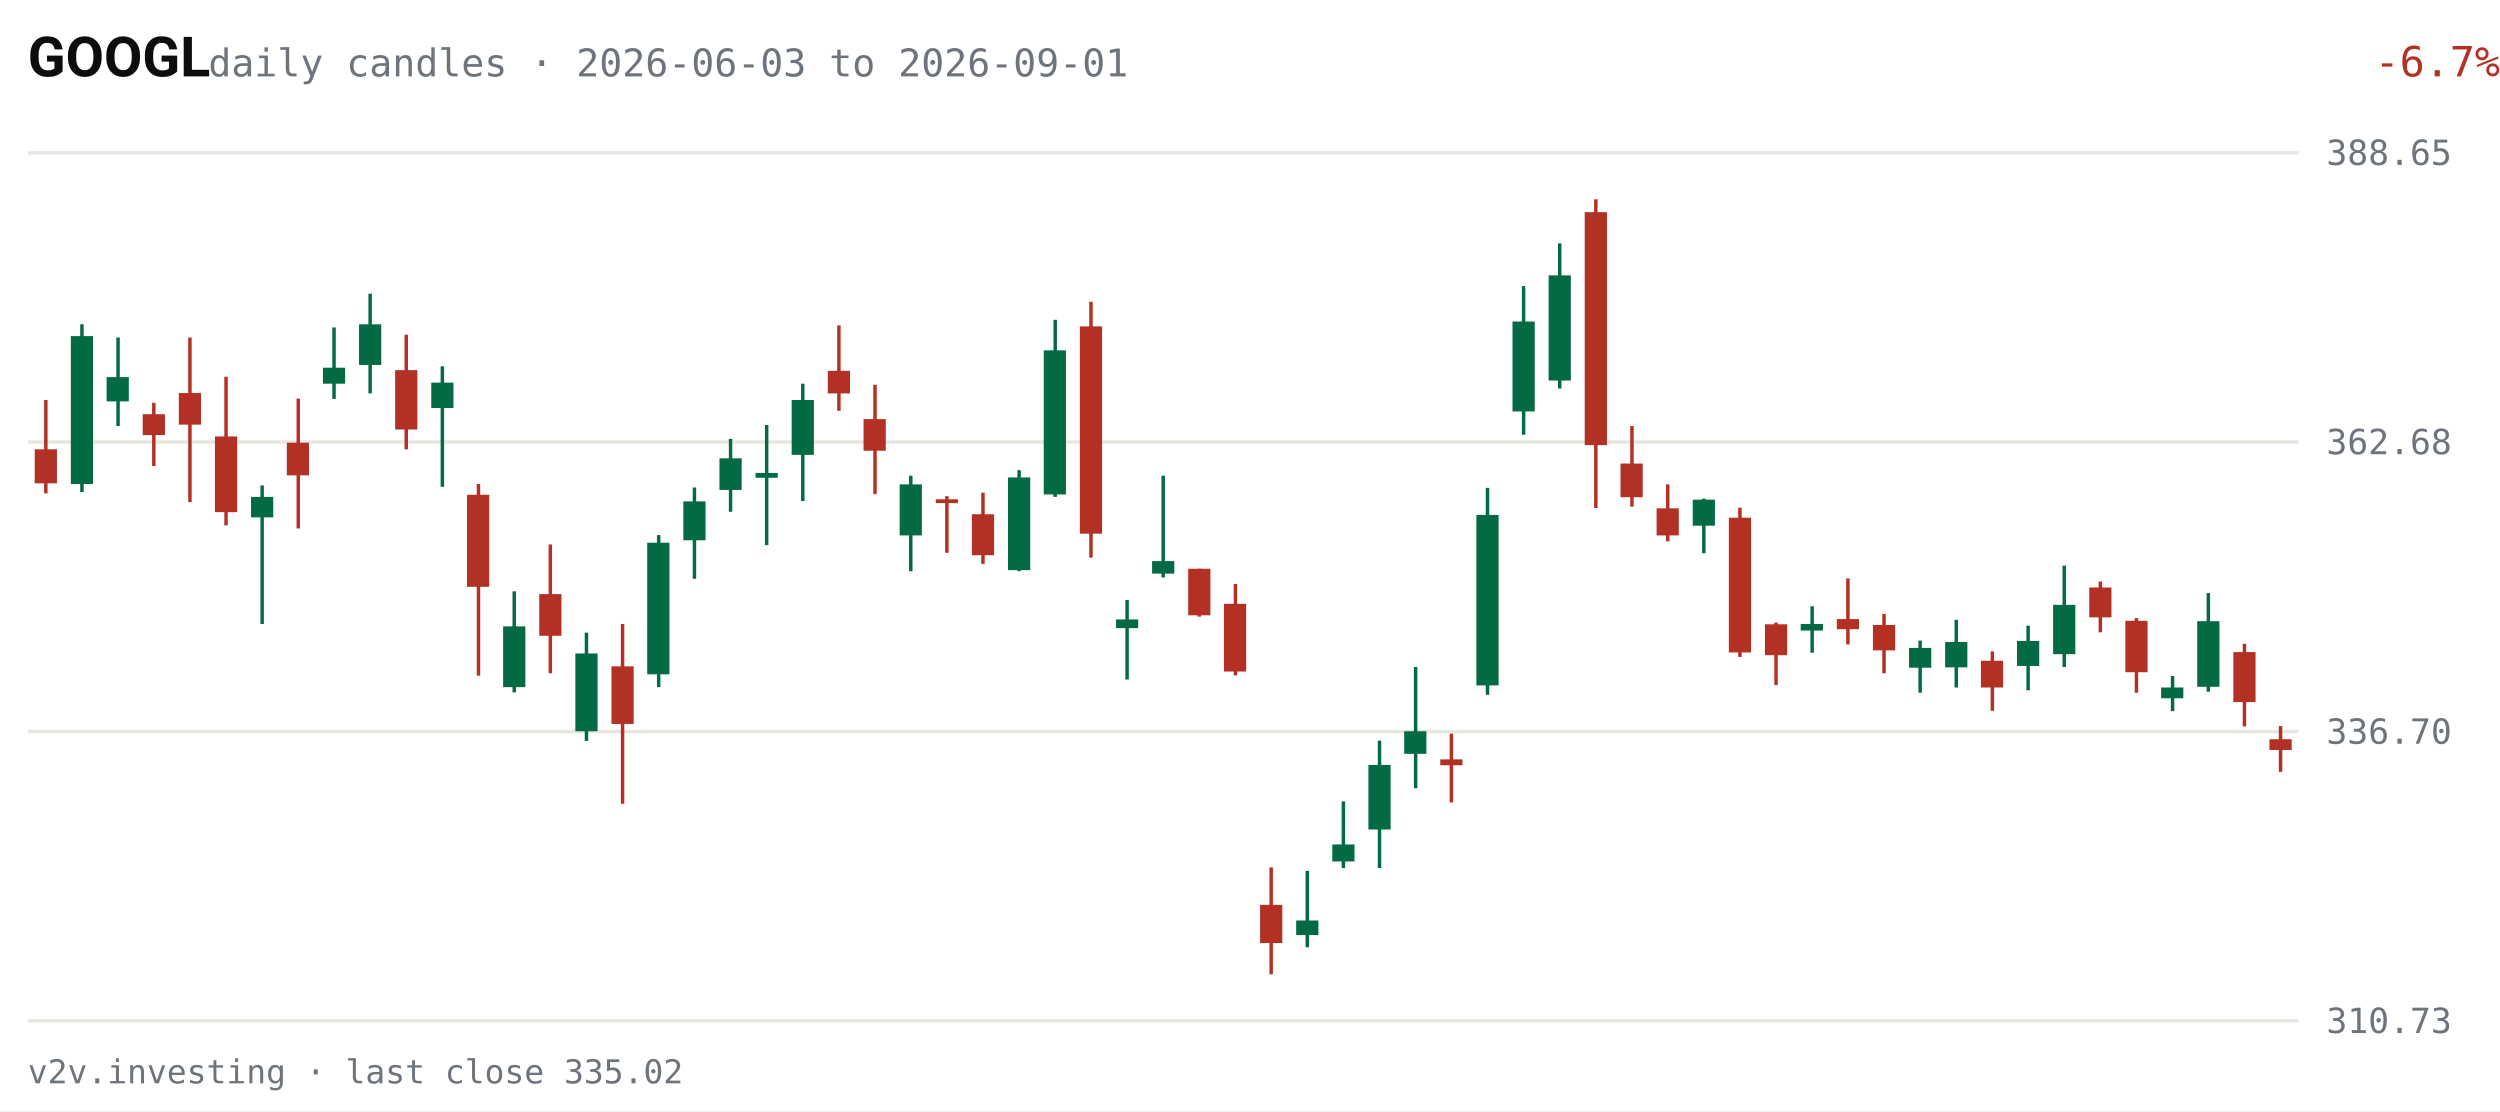
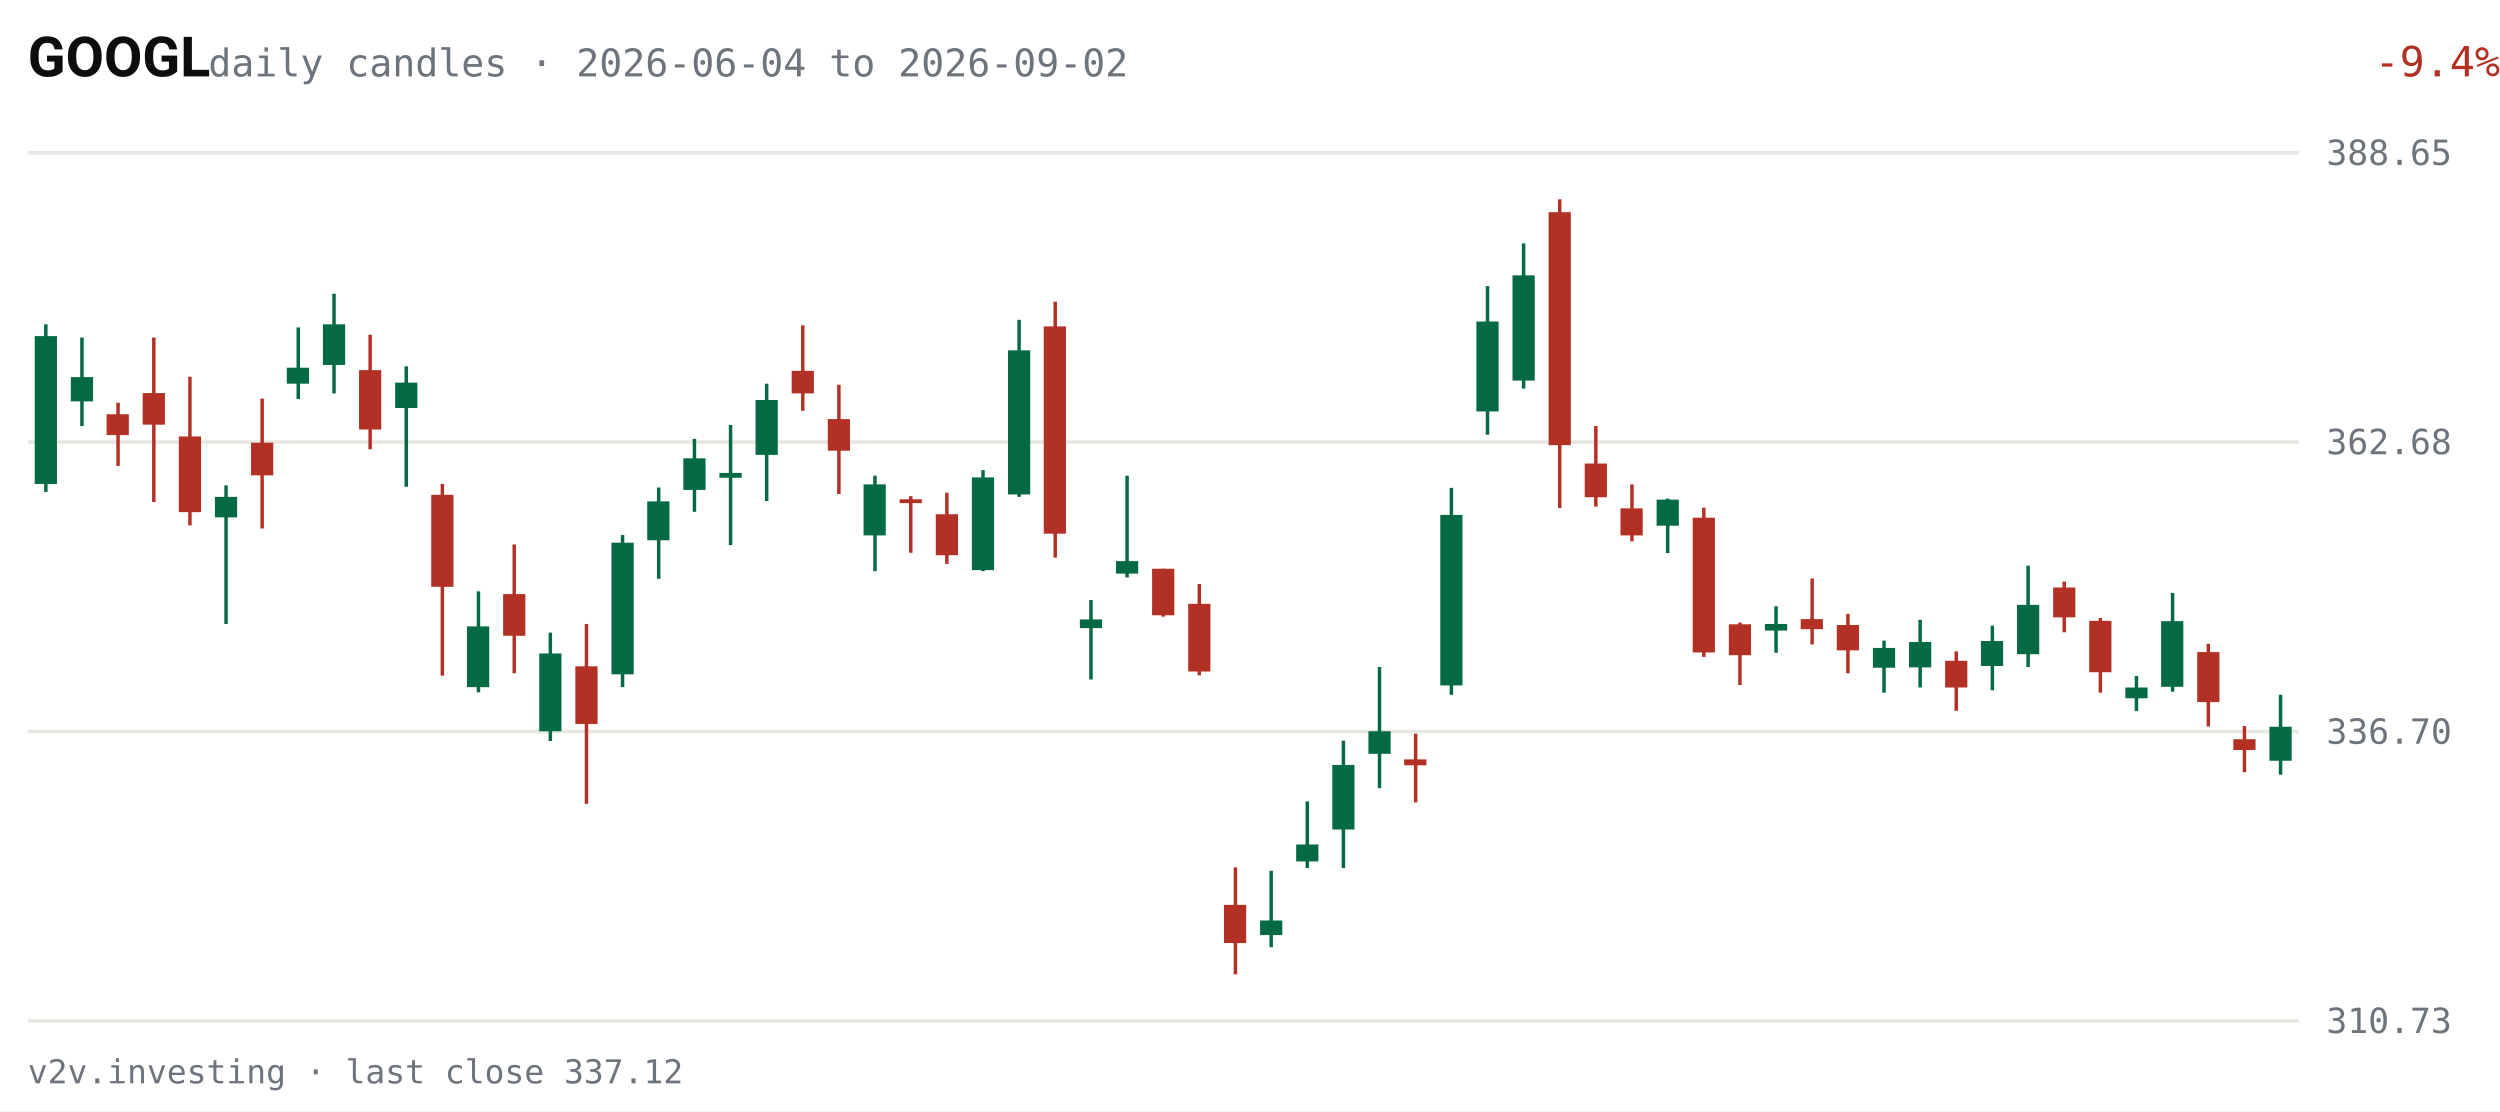
<svg xmlns="http://www.w3.org/2000/svg" viewBox="0 0 720 320" width="720" height="320" role="img" aria-label="GOOGL daily candles, last 63 sessions">
  <rect width="720" height="320" fill="#FFFFFF" />
  <text x="8" y="22" fill="#0C0D0E" font-size="16" font-weight="600" font-family="system-ui,-apple-system,Segoe UI,Roboto,sans-serif">GOOGL</text>
-   <text x="60" y="22" fill="#6E747B" font-size="11" font-family="ui-monospace,SFMono-Regular,Menlo,Consolas,monospace">daily candles · 2026-06-03 to 2026-09-01</text>
-   <text x="670" y="22" fill="#B33124" font-size="12" text-anchor="end" font-family="ui-monospace,SFMono-Regular,Menlo,Consolas,monospace" transform="translate(50,0)">-6.7%</text>
+   <text x="60" y="22" fill="#6E747B" font-size="11" font-family="ui-monospace,SFMono-Regular,Menlo,Consolas,monospace">daily candles · 2026-06-04 to 2026-09-02</text>
+   <text x="670" y="22" fill="#B33124" font-size="12" text-anchor="end" font-family="ui-monospace,SFMono-Regular,Menlo,Consolas,monospace" transform="translate(50,0)">-9.4%</text>
  <g font-family="ui-monospace,SFMono-Regular,Menlo,Consolas,monospace">
    <line x1="8" y1="294.0" x2="662" y2="294.0" stroke="#E7E6E1" stroke-width="1" />
    <text x="670" y="297.5" fill="#6E747B" font-size="10">310.73</text>
    <line x1="8" y1="210.7" x2="662" y2="210.7" stroke="#E7E6E1" stroke-width="1" />
    <text x="670" y="214.2" fill="#6E747B" font-size="10">336.70</text>
    <line x1="8" y1="127.3" x2="662" y2="127.3" stroke="#E7E6E1" stroke-width="1" />
    <text x="670" y="130.8" fill="#6E747B" font-size="10">362.68</text>
    <line x1="8" y1="44.0" x2="662" y2="44.0" stroke="#E7E6E1" stroke-width="1" />
    <text x="670" y="47.5" fill="#6E747B" font-size="10">388.65</text>
-     <line x1="13.2" y1="115.2" x2="13.2" y2="142.1" stroke="#B33124" stroke-width="1" />
-     <rect x="10.0" y="129.4" width="6.4" height="9.8" fill="#B33124" />
-     <line x1="23.6" y1="93.4" x2="23.6" y2="141.7" stroke="#046A44" stroke-width="1" />
-     <rect x="20.4" y="96.8" width="6.4" height="42.6" fill="#046A44" />
-     <line x1="34.0" y1="97.2" x2="34.0" y2="122.7" stroke="#046A44" stroke-width="1" />
-     <rect x="30.7" y="108.6" width="6.4" height="7.0" fill="#046A44" />
-     <line x1="44.3" y1="116.0" x2="44.3" y2="134.2" stroke="#B33124" stroke-width="1" />
-     <rect x="41.1" y="119.3" width="6.4" height="6.0" fill="#B33124" />
-     <line x1="54.7" y1="97.2" x2="54.7" y2="144.6" stroke="#B33124" stroke-width="1" />
-     <rect x="51.5" y="113.2" width="6.4" height="9.1" fill="#B33124" />
-     <line x1="65.1" y1="108.5" x2="65.1" y2="151.3" stroke="#B33124" stroke-width="1" />
-     <rect x="61.9" y="125.7" width="6.4" height="21.8" fill="#B33124" />
-     <line x1="75.5" y1="139.8" x2="75.5" y2="179.7" stroke="#046A44" stroke-width="1" />
-     <rect x="72.3" y="143.1" width="6.4" height="5.9" fill="#046A44" />
-     <line x1="85.9" y1="114.8" x2="85.9" y2="152.2" stroke="#B33124" stroke-width="1" />
-     <rect x="82.6" y="127.5" width="6.4" height="9.4" fill="#B33124" />
-     <line x1="96.2" y1="94.3" x2="96.2" y2="114.9" stroke="#046A44" stroke-width="1" />
-     <rect x="93.0" y="105.9" width="6.4" height="4.6" fill="#046A44" />
-     <line x1="106.6" y1="84.6" x2="106.6" y2="113.3" stroke="#046A44" stroke-width="1" />
-     <rect x="103.4" y="93.4" width="6.4" height="11.7" fill="#046A44" />
-     <line x1="117.0" y1="96.4" x2="117.0" y2="129.4" stroke="#B33124" stroke-width="1" />
-     <rect x="113.8" y="106.6" width="6.4" height="17.1" fill="#B33124" />
-     <line x1="127.4" y1="105.5" x2="127.4" y2="140.2" stroke="#046A44" stroke-width="1" />
-     <rect x="124.2" y="110.2" width="6.4" height="7.3" fill="#046A44" />
-     <line x1="137.8" y1="139.4" x2="137.8" y2="194.6" stroke="#B33124" stroke-width="1" />
-     <rect x="134.5" y="142.5" width="6.4" height="26.5" fill="#B33124" />
-     <line x1="148.1" y1="170.3" x2="148.1" y2="199.4" stroke="#046A44" stroke-width="1" />
-     <rect x="144.9" y="180.4" width="6.4" height="17.5" fill="#046A44" />
-     <line x1="158.5" y1="156.8" x2="158.5" y2="193.9" stroke="#B33124" stroke-width="1" />
-     <rect x="155.3" y="171.1" width="6.4" height="12.0" fill="#B33124" />
-     <line x1="168.9" y1="182.2" x2="168.9" y2="213.4" stroke="#046A44" stroke-width="1" />
-     <rect x="165.7" y="188.2" width="6.4" height="22.4" fill="#046A44" />
-     <line x1="179.3" y1="179.7" x2="179.3" y2="231.5" stroke="#B33124" stroke-width="1" />
-     <rect x="176.1" y="191.9" width="6.4" height="16.6" fill="#B33124" />
-     <line x1="189.7" y1="154.1" x2="189.7" y2="197.9" stroke="#046A44" stroke-width="1" />
-     <rect x="186.4" y="156.3" width="6.4" height="37.9" fill="#046A44" />
-     <line x1="200.0" y1="140.4" x2="200.0" y2="166.7" stroke="#046A44" stroke-width="1" />
-     <rect x="196.8" y="144.4" width="6.4" height="11.2" fill="#046A44" />
-     <line x1="210.4" y1="126.4" x2="210.4" y2="147.4" stroke="#046A44" stroke-width="1" />
-     <rect x="207.2" y="132.0" width="6.4" height="9.1" fill="#046A44" />
-     <line x1="220.8" y1="122.4" x2="220.8" y2="157.0" stroke="#046A44" stroke-width="1" />
-     <rect x="217.6" y="136.2" width="6.4" height="1.4" fill="#046A44" />
-     <line x1="231.2" y1="110.5" x2="231.2" y2="144.3" stroke="#046A44" stroke-width="1" />
-     <rect x="228.0" y="115.2" width="6.4" height="15.8" fill="#046A44" />
-     <line x1="241.6" y1="93.7" x2="241.6" y2="118.3" stroke="#B33124" stroke-width="1" />
-     <rect x="238.4" y="106.8" width="6.4" height="6.5" fill="#B33124" />
-     <line x1="252.0" y1="110.8" x2="252.0" y2="142.3" stroke="#B33124" stroke-width="1" />
-     <rect x="248.7" y="120.7" width="6.4" height="9.1" fill="#B33124" />
-     <line x1="262.3" y1="137.0" x2="262.3" y2="164.5" stroke="#046A44" stroke-width="1" />
-     <rect x="259.1" y="139.5" width="6.4" height="14.7" fill="#046A44" />
-     <line x1="272.7" y1="142.9" x2="272.7" y2="159.2" stroke="#B33124" stroke-width="1" />
-     <rect x="269.5" y="143.8" width="6.4" height="1.1" fill="#B33124" />
-     <line x1="283.1" y1="141.9" x2="283.1" y2="162.4" stroke="#B33124" stroke-width="1" />
-     <rect x="279.9" y="148.1" width="6.4" height="11.8" fill="#B33124" />
-     <line x1="293.5" y1="135.4" x2="293.5" y2="164.5" stroke="#046A44" stroke-width="1" />
-     <rect x="290.3" y="137.5" width="6.4" height="26.7" fill="#046A44" />
-     <line x1="303.9" y1="92.1" x2="303.9" y2="143.1" stroke="#046A44" stroke-width="1" />
-     <rect x="300.6" y="100.9" width="6.4" height="41.5" fill="#046A44" />
-     <line x1="314.2" y1="86.9" x2="314.2" y2="160.6" stroke="#B33124" stroke-width="1" />
-     <rect x="311.0" y="94.0" width="6.4" height="59.7" fill="#B33124" />
-     <line x1="324.6" y1="172.8" x2="324.6" y2="195.7" stroke="#046A44" stroke-width="1" />
-     <rect x="321.4" y="178.4" width="6.4" height="2.5" fill="#046A44" />
-     <line x1="335.0" y1="137.0" x2="335.0" y2="166.3" stroke="#046A44" stroke-width="1" />
-     <rect x="331.8" y="161.6" width="6.4" height="3.6" fill="#046A44" />
-     <line x1="345.4" y1="163.8" x2="345.4" y2="177.6" stroke="#B33124" stroke-width="1" />
-     <rect x="342.2" y="163.8" width="6.4" height="13.4" fill="#B33124" />
-     <line x1="355.8" y1="168.2" x2="355.8" y2="194.5" stroke="#B33124" stroke-width="1" />
-     <rect x="352.5" y="173.9" width="6.4" height="19.5" fill="#B33124" />
-     <line x1="366.1" y1="249.8" x2="366.1" y2="280.6" stroke="#B33124" stroke-width="1" />
-     <rect x="362.9" y="260.6" width="6.4" height="11.0" fill="#B33124" />
-     <line x1="376.5" y1="250.8" x2="376.5" y2="272.8" stroke="#046A44" stroke-width="1" />
-     <rect x="373.3" y="265.1" width="6.4" height="4.2" fill="#046A44" />
-     <line x1="386.9" y1="230.8" x2="386.9" y2="250.0" stroke="#046A44" stroke-width="1" />
-     <rect x="383.7" y="243.2" width="6.4" height="4.9" fill="#046A44" />
-     <line x1="397.3" y1="213.3" x2="397.3" y2="250.0" stroke="#046A44" stroke-width="1" />
-     <rect x="394.1" y="220.3" width="6.4" height="18.6" fill="#046A44" />
-     <line x1="407.7" y1="192.1" x2="407.7" y2="227.0" stroke="#046A44" stroke-width="1" />
-     <rect x="404.4" y="210.6" width="6.4" height="6.5" fill="#046A44" />
-     <line x1="418.0" y1="211.3" x2="418.0" y2="231.1" stroke="#B33124" stroke-width="1" />
-     <rect x="414.8" y="218.7" width="6.4" height="1.7" fill="#B33124" />
-     <line x1="428.4" y1="140.5" x2="428.4" y2="200.1" stroke="#046A44" stroke-width="1" />
-     <rect x="425.2" y="148.3" width="6.4" height="49.1" fill="#046A44" />
-     <line x1="438.8" y1="82.4" x2="438.8" y2="125.2" stroke="#046A44" stroke-width="1" />
-     <rect x="435.6" y="92.6" width="6.4" height="25.9" fill="#046A44" />
-     <line x1="449.2" y1="70.1" x2="449.2" y2="111.9" stroke="#046A44" stroke-width="1" />
-     <rect x="446.0" y="79.3" width="6.4" height="30.3" fill="#046A44" />
-     <line x1="459.6" y1="57.4" x2="459.6" y2="146.3" stroke="#B33124" stroke-width="1" />
-     <rect x="456.4" y="61.1" width="6.4" height="67.1" fill="#B33124" />
-     <line x1="470.0" y1="122.7" x2="470.0" y2="145.9" stroke="#B33124" stroke-width="1" />
-     <rect x="466.7" y="133.5" width="6.4" height="9.7" fill="#B33124" />
-     <line x1="480.3" y1="139.5" x2="480.3" y2="155.9" stroke="#B33124" stroke-width="1" />
-     <rect x="477.1" y="146.4" width="6.4" height="7.8" fill="#B33124" />
-     <line x1="490.7" y1="143.6" x2="490.7" y2="159.3" stroke="#046A44" stroke-width="1" />
-     <rect x="487.5" y="143.9" width="6.4" height="7.5" fill="#046A44" />
-     <line x1="501.1" y1="146.2" x2="501.1" y2="189.2" stroke="#B33124" stroke-width="1" />
-     <rect x="497.9" y="149.1" width="6.4" height="38.8" fill="#B33124" />
-     <line x1="511.5" y1="179.3" x2="511.5" y2="197.3" stroke="#B33124" stroke-width="1" />
-     <rect x="508.3" y="179.8" width="6.4" height="8.9" fill="#B33124" />
-     <line x1="521.9" y1="174.6" x2="521.9" y2="188.0" stroke="#046A44" stroke-width="1" />
-     <rect x="518.6" y="179.7" width="6.4" height="1.9" fill="#046A44" />
-     <line x1="532.2" y1="166.6" x2="532.2" y2="185.6" stroke="#B33124" stroke-width="1" />
-     <rect x="529.0" y="178.3" width="6.4" height="2.9" fill="#B33124" />
-     <line x1="542.6" y1="176.8" x2="542.6" y2="193.9" stroke="#B33124" stroke-width="1" />
-     <rect x="539.4" y="180.0" width="6.4" height="7.3" fill="#B33124" />
-     <line x1="553.0" y1="184.5" x2="553.0" y2="199.5" stroke="#046A44" stroke-width="1" />
-     <rect x="549.8" y="186.6" width="6.4" height="5.7" fill="#046A44" />
-     <line x1="563.4" y1="178.5" x2="563.4" y2="198.0" stroke="#046A44" stroke-width="1" />
-     <rect x="560.2" y="184.9" width="6.4" height="7.3" fill="#046A44" />
-     <line x1="573.8" y1="187.6" x2="573.8" y2="204.7" stroke="#B33124" stroke-width="1" />
-     <rect x="570.5" y="190.3" width="6.4" height="7.7" fill="#B33124" />
-     <line x1="584.1" y1="180.2" x2="584.1" y2="198.8" stroke="#046A44" stroke-width="1" />
-     <rect x="580.9" y="184.6" width="6.4" height="7.2" fill="#046A44" />
-     <line x1="594.5" y1="162.9" x2="594.5" y2="192.1" stroke="#046A44" stroke-width="1" />
-     <rect x="591.3" y="174.2" width="6.4" height="14.2" fill="#046A44" />
-     <line x1="604.9" y1="167.5" x2="604.9" y2="182.1" stroke="#B33124" stroke-width="1" />
-     <rect x="601.7" y="169.2" width="6.4" height="8.6" fill="#B33124" />
-     <line x1="615.3" y1="178.0" x2="615.3" y2="199.5" stroke="#B33124" stroke-width="1" />
-     <rect x="612.1" y="178.8" width="6.4" height="14.8" fill="#B33124" />
-     <line x1="625.7" y1="194.7" x2="625.7" y2="204.8" stroke="#046A44" stroke-width="1" />
-     <rect x="622.4" y="198.0" width="6.4" height="3.1" fill="#046A44" />
-     <line x1="636.0" y1="170.8" x2="636.0" y2="199.2" stroke="#046A44" stroke-width="1" />
-     <rect x="632.8" y="178.9" width="6.4" height="18.9" fill="#046A44" />
-     <line x1="646.4" y1="185.4" x2="646.4" y2="209.2" stroke="#B33124" stroke-width="1" />
-     <rect x="643.2" y="187.8" width="6.4" height="14.4" fill="#B33124" />
-     <line x1="656.8" y1="209.1" x2="656.8" y2="222.3" stroke="#B33124" stroke-width="1" />
-     <rect x="653.6" y="212.9" width="6.4" height="3.1" fill="#B33124" />
+     <line x1="13.2" y1="93.4" x2="13.2" y2="141.7" stroke="#046A44" stroke-width="1" />
+     <rect x="10.0" y="96.8" width="6.4" height="42.6" fill="#046A44" />
+     <line x1="23.6" y1="97.2" x2="23.6" y2="122.7" stroke="#046A44" stroke-width="1" />
+     <rect x="20.4" y="108.6" width="6.4" height="7.0" fill="#046A44" />
+     <line x1="34.0" y1="116.0" x2="34.0" y2="134.2" stroke="#B33124" stroke-width="1" />
+     <rect x="30.7" y="119.3" width="6.4" height="6.0" fill="#B33124" />
+     <line x1="44.3" y1="97.2" x2="44.3" y2="144.6" stroke="#B33124" stroke-width="1" />
+     <rect x="41.1" y="113.2" width="6.4" height="9.1" fill="#B33124" />
+     <line x1="54.7" y1="108.5" x2="54.7" y2="151.3" stroke="#B33124" stroke-width="1" />
+     <rect x="51.5" y="125.7" width="6.4" height="21.8" fill="#B33124" />
+     <line x1="65.1" y1="139.8" x2="65.1" y2="179.7" stroke="#046A44" stroke-width="1" />
+     <rect x="61.9" y="143.1" width="6.4" height="5.9" fill="#046A44" />
+     <line x1="75.5" y1="114.8" x2="75.5" y2="152.2" stroke="#B33124" stroke-width="1" />
+     <rect x="72.3" y="127.5" width="6.4" height="9.4" fill="#B33124" />
+     <line x1="85.9" y1="94.3" x2="85.9" y2="114.9" stroke="#046A44" stroke-width="1" />
+     <rect x="82.6" y="105.9" width="6.4" height="4.6" fill="#046A44" />
+     <line x1="96.2" y1="84.6" x2="96.2" y2="113.3" stroke="#046A44" stroke-width="1" />
+     <rect x="93.0" y="93.4" width="6.4" height="11.7" fill="#046A44" />
+     <line x1="106.6" y1="96.4" x2="106.6" y2="129.4" stroke="#B33124" stroke-width="1" />
+     <rect x="103.4" y="106.6" width="6.4" height="17.1" fill="#B33124" />
+     <line x1="117.0" y1="105.5" x2="117.0" y2="140.2" stroke="#046A44" stroke-width="1" />
+     <rect x="113.8" y="110.2" width="6.4" height="7.3" fill="#046A44" />
+     <line x1="127.4" y1="139.4" x2="127.4" y2="194.6" stroke="#B33124" stroke-width="1" />
+     <rect x="124.2" y="142.5" width="6.4" height="26.5" fill="#B33124" />
+     <line x1="137.8" y1="170.3" x2="137.8" y2="199.4" stroke="#046A44" stroke-width="1" />
+     <rect x="134.5" y="180.4" width="6.4" height="17.5" fill="#046A44" />
+     <line x1="148.1" y1="156.8" x2="148.1" y2="193.9" stroke="#B33124" stroke-width="1" />
+     <rect x="144.9" y="171.1" width="6.4" height="12.0" fill="#B33124" />
+     <line x1="158.5" y1="182.2" x2="158.5" y2="213.4" stroke="#046A44" stroke-width="1" />
+     <rect x="155.3" y="188.2" width="6.4" height="22.4" fill="#046A44" />
+     <line x1="168.9" y1="179.7" x2="168.9" y2="231.5" stroke="#B33124" stroke-width="1" />
+     <rect x="165.7" y="191.9" width="6.4" height="16.6" fill="#B33124" />
+     <line x1="179.3" y1="154.1" x2="179.3" y2="197.9" stroke="#046A44" stroke-width="1" />
+     <rect x="176.1" y="156.3" width="6.4" height="37.9" fill="#046A44" />
+     <line x1="189.7" y1="140.4" x2="189.7" y2="166.7" stroke="#046A44" stroke-width="1" />
+     <rect x="186.4" y="144.4" width="6.4" height="11.2" fill="#046A44" />
+     <line x1="200.0" y1="126.4" x2="200.0" y2="147.4" stroke="#046A44" stroke-width="1" />
+     <rect x="196.8" y="132.0" width="6.4" height="9.1" fill="#046A44" />
+     <line x1="210.4" y1="122.4" x2="210.4" y2="157.0" stroke="#046A44" stroke-width="1" />
+     <rect x="207.2" y="136.2" width="6.4" height="1.4" fill="#046A44" />
+     <line x1="220.8" y1="110.5" x2="220.8" y2="144.3" stroke="#046A44" stroke-width="1" />
+     <rect x="217.6" y="115.2" width="6.4" height="15.8" fill="#046A44" />
+     <line x1="231.2" y1="93.7" x2="231.2" y2="118.3" stroke="#B33124" stroke-width="1" />
+     <rect x="228.0" y="106.8" width="6.4" height="6.5" fill="#B33124" />
+     <line x1="241.6" y1="110.8" x2="241.6" y2="142.3" stroke="#B33124" stroke-width="1" />
+     <rect x="238.4" y="120.7" width="6.4" height="9.1" fill="#B33124" />
+     <line x1="252.0" y1="137.0" x2="252.0" y2="164.5" stroke="#046A44" stroke-width="1" />
+     <rect x="248.7" y="139.5" width="6.4" height="14.7" fill="#046A44" />
+     <line x1="262.3" y1="142.9" x2="262.3" y2="159.2" stroke="#B33124" stroke-width="1" />
+     <rect x="259.1" y="143.8" width="6.4" height="1.1" fill="#B33124" />
+     <line x1="272.7" y1="141.9" x2="272.7" y2="162.4" stroke="#B33124" stroke-width="1" />
+     <rect x="269.5" y="148.1" width="6.4" height="11.8" fill="#B33124" />
+     <line x1="283.1" y1="135.4" x2="283.1" y2="164.5" stroke="#046A44" stroke-width="1" />
+     <rect x="279.9" y="137.5" width="6.4" height="26.7" fill="#046A44" />
+     <line x1="293.5" y1="92.1" x2="293.5" y2="143.1" stroke="#046A44" stroke-width="1" />
+     <rect x="290.3" y="100.9" width="6.4" height="41.5" fill="#046A44" />
+     <line x1="303.9" y1="86.9" x2="303.9" y2="160.6" stroke="#B33124" stroke-width="1" />
+     <rect x="300.6" y="94.0" width="6.4" height="59.7" fill="#B33124" />
+     <line x1="314.2" y1="172.8" x2="314.2" y2="195.7" stroke="#046A44" stroke-width="1" />
+     <rect x="311.0" y="178.4" width="6.4" height="2.5" fill="#046A44" />
+     <line x1="324.6" y1="137.0" x2="324.6" y2="166.3" stroke="#046A44" stroke-width="1" />
+     <rect x="321.4" y="161.6" width="6.4" height="3.6" fill="#046A44" />
+     <line x1="335.0" y1="163.8" x2="335.0" y2="177.6" stroke="#B33124" stroke-width="1" />
+     <rect x="331.8" y="163.8" width="6.4" height="13.4" fill="#B33124" />
+     <line x1="345.4" y1="168.2" x2="345.4" y2="194.5" stroke="#B33124" stroke-width="1" />
+     <rect x="342.2" y="173.9" width="6.4" height="19.5" fill="#B33124" />
+     <line x1="355.8" y1="249.8" x2="355.8" y2="280.6" stroke="#B33124" stroke-width="1" />
+     <rect x="352.5" y="260.6" width="6.4" height="11.0" fill="#B33124" />
+     <line x1="366.1" y1="250.8" x2="366.1" y2="272.8" stroke="#046A44" stroke-width="1" />
+     <rect x="362.9" y="265.1" width="6.4" height="4.2" fill="#046A44" />
+     <line x1="376.5" y1="230.8" x2="376.5" y2="250.0" stroke="#046A44" stroke-width="1" />
+     <rect x="373.3" y="243.2" width="6.4" height="4.9" fill="#046A44" />
+     <line x1="386.9" y1="213.3" x2="386.9" y2="250.0" stroke="#046A44" stroke-width="1" />
+     <rect x="383.7" y="220.3" width="6.4" height="18.6" fill="#046A44" />
+     <line x1="397.3" y1="192.1" x2="397.3" y2="227.0" stroke="#046A44" stroke-width="1" />
+     <rect x="394.1" y="210.6" width="6.4" height="6.5" fill="#046A44" />
+     <line x1="407.7" y1="211.3" x2="407.7" y2="231.1" stroke="#B33124" stroke-width="1" />
+     <rect x="404.4" y="218.7" width="6.4" height="1.7" fill="#B33124" />
+     <line x1="418.0" y1="140.5" x2="418.0" y2="200.1" stroke="#046A44" stroke-width="1" />
+     <rect x="414.8" y="148.3" width="6.4" height="49.1" fill="#046A44" />
+     <line x1="428.4" y1="82.4" x2="428.4" y2="125.2" stroke="#046A44" stroke-width="1" />
+     <rect x="425.2" y="92.6" width="6.4" height="25.9" fill="#046A44" />
+     <line x1="438.8" y1="70.1" x2="438.8" y2="111.9" stroke="#046A44" stroke-width="1" />
+     <rect x="435.6" y="79.3" width="6.4" height="30.3" fill="#046A44" />
+     <line x1="449.2" y1="57.4" x2="449.2" y2="146.3" stroke="#B33124" stroke-width="1" />
+     <rect x="446.0" y="61.1" width="6.4" height="67.1" fill="#B33124" />
+     <line x1="459.6" y1="122.7" x2="459.6" y2="145.9" stroke="#B33124" stroke-width="1" />
+     <rect x="456.4" y="133.5" width="6.4" height="9.7" fill="#B33124" />
+     <line x1="470.0" y1="139.5" x2="470.0" y2="155.9" stroke="#B33124" stroke-width="1" />
+     <rect x="466.7" y="146.4" width="6.4" height="7.8" fill="#B33124" />
+     <line x1="480.3" y1="143.6" x2="480.3" y2="159.3" stroke="#046A44" stroke-width="1" />
+     <rect x="477.1" y="143.9" width="6.4" height="7.5" fill="#046A44" />
+     <line x1="490.7" y1="146.2" x2="490.7" y2="189.2" stroke="#B33124" stroke-width="1" />
+     <rect x="487.5" y="149.1" width="6.4" height="38.8" fill="#B33124" />
+     <line x1="501.1" y1="179.3" x2="501.1" y2="197.3" stroke="#B33124" stroke-width="1" />
+     <rect x="497.9" y="179.8" width="6.4" height="8.9" fill="#B33124" />
+     <line x1="511.5" y1="174.6" x2="511.5" y2="188.0" stroke="#046A44" stroke-width="1" />
+     <rect x="508.3" y="179.7" width="6.4" height="1.9" fill="#046A44" />
+     <line x1="521.9" y1="166.6" x2="521.9" y2="185.6" stroke="#B33124" stroke-width="1" />
+     <rect x="518.6" y="178.3" width="6.4" height="2.9" fill="#B33124" />
+     <line x1="532.2" y1="176.8" x2="532.2" y2="193.9" stroke="#B33124" stroke-width="1" />
+     <rect x="529.0" y="180.0" width="6.4" height="7.3" fill="#B33124" />
+     <line x1="542.6" y1="184.5" x2="542.6" y2="199.5" stroke="#046A44" stroke-width="1" />
+     <rect x="539.4" y="186.6" width="6.4" height="5.7" fill="#046A44" />
+     <line x1="553.0" y1="178.5" x2="553.0" y2="198.0" stroke="#046A44" stroke-width="1" />
+     <rect x="549.8" y="184.9" width="6.4" height="7.3" fill="#046A44" />
+     <line x1="563.4" y1="187.6" x2="563.4" y2="204.7" stroke="#B33124" stroke-width="1" />
+     <rect x="560.2" y="190.3" width="6.4" height="7.7" fill="#B33124" />
+     <line x1="573.8" y1="180.2" x2="573.8" y2="198.8" stroke="#046A44" stroke-width="1" />
+     <rect x="570.5" y="184.6" width="6.4" height="7.2" fill="#046A44" />
+     <line x1="584.1" y1="162.9" x2="584.1" y2="192.1" stroke="#046A44" stroke-width="1" />
+     <rect x="580.9" y="174.2" width="6.4" height="14.2" fill="#046A44" />
+     <line x1="594.5" y1="167.5" x2="594.5" y2="182.1" stroke="#B33124" stroke-width="1" />
+     <rect x="591.3" y="169.2" width="6.4" height="8.6" fill="#B33124" />
+     <line x1="604.9" y1="178.0" x2="604.9" y2="199.5" stroke="#B33124" stroke-width="1" />
+     <rect x="601.7" y="178.8" width="6.4" height="14.8" fill="#B33124" />
+     <line x1="615.3" y1="194.7" x2="615.3" y2="204.8" stroke="#046A44" stroke-width="1" />
+     <rect x="612.1" y="198.0" width="6.4" height="3.1" fill="#046A44" />
+     <line x1="625.7" y1="170.8" x2="625.7" y2="199.2" stroke="#046A44" stroke-width="1" />
+     <rect x="622.4" y="178.9" width="6.4" height="18.9" fill="#046A44" />
+     <line x1="636.0" y1="185.4" x2="636.0" y2="209.2" stroke="#B33124" stroke-width="1" />
+     <rect x="632.8" y="187.8" width="6.4" height="14.4" fill="#B33124" />
+     <line x1="646.4" y1="209.1" x2="646.4" y2="222.4" stroke="#B33124" stroke-width="1" />
+     <rect x="643.2" y="212.9" width="6.4" height="3.1" fill="#B33124" />
+     <line x1="656.8" y1="200.1" x2="656.8" y2="223.1" stroke="#046A44" stroke-width="1" />
+     <rect x="653.6" y="209.3" width="6.4" height="9.8" fill="#046A44" />
  </g>
-   <text x="8" y="312" fill="#6E747B" font-size="9.5" font-family="ui-monospace,SFMono-Regular,Menlo,Consolas,monospace">v2v.investing · last close 335.02</text>
+   <text x="8" y="312" fill="#6E747B" font-size="9.5" font-family="ui-monospace,SFMono-Regular,Menlo,Consolas,monospace">v2v.investing · last close 337.12</text>
</svg>
